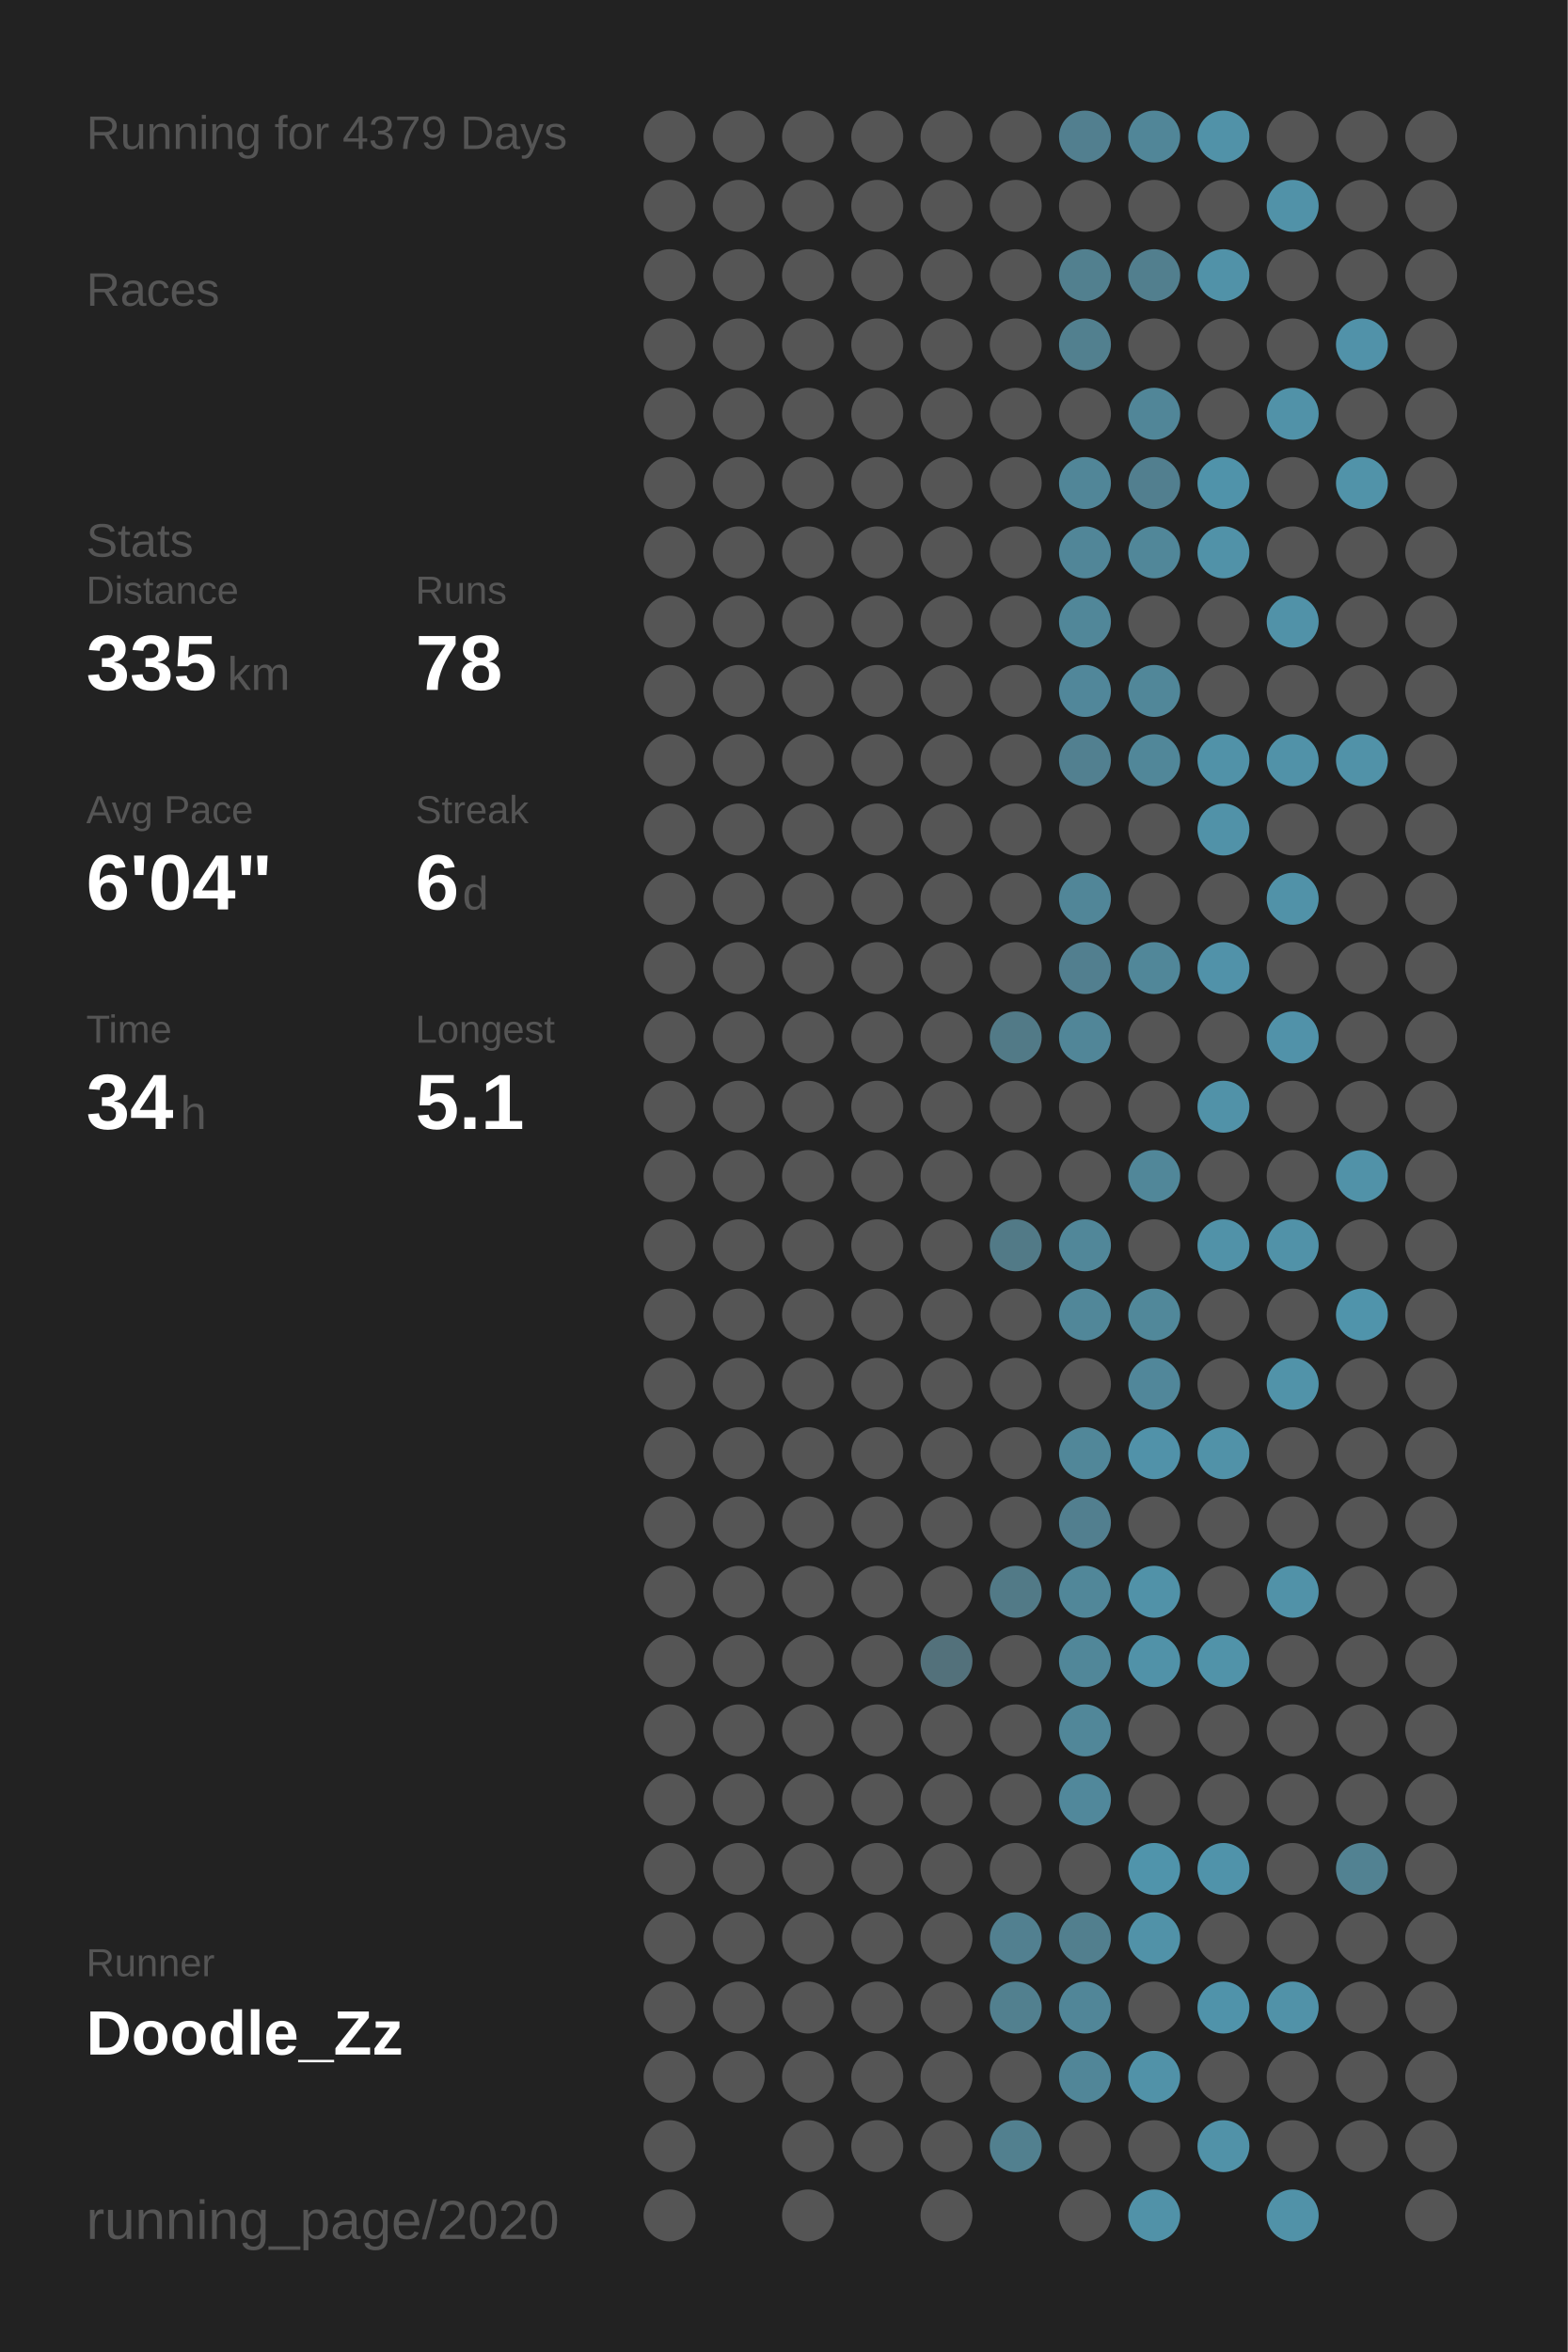
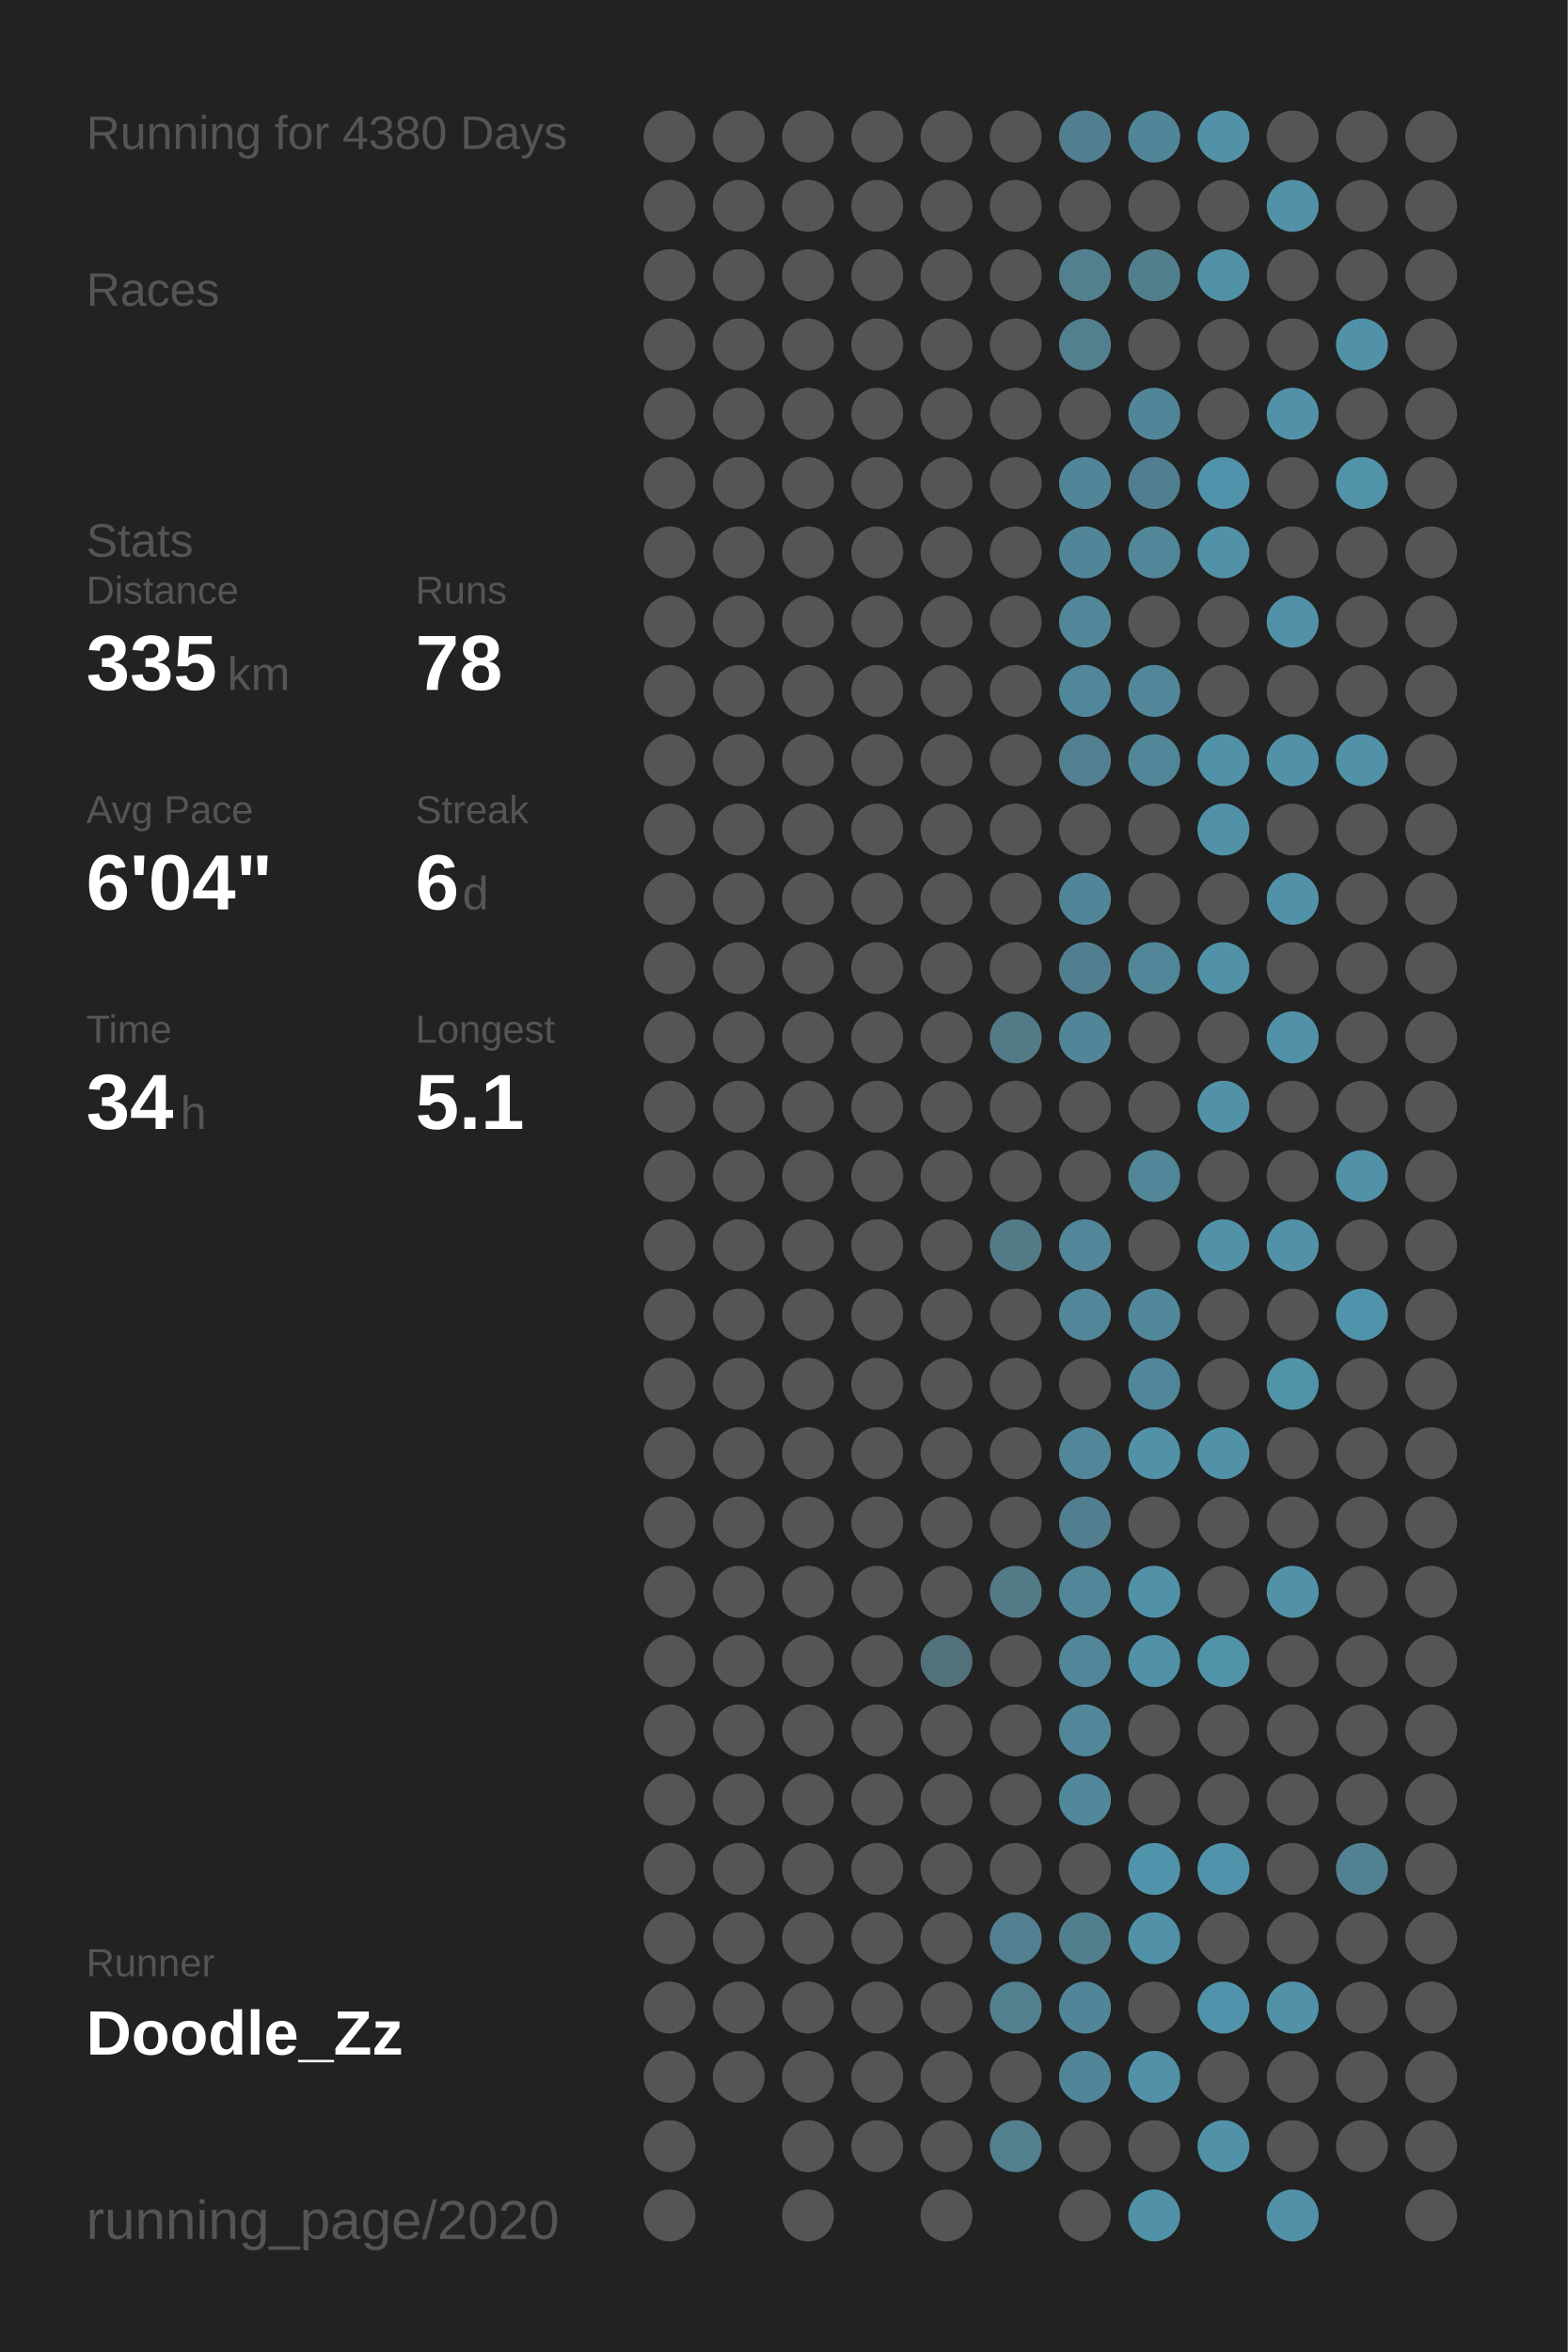
<svg xmlns="http://www.w3.org/2000/svg" baseProfile="full" height="300mm" version="1.1" viewBox="0,0,200,300" width="200mm">
  <defs />
  <rect fill="#222222" height="300" width="200" x="0" y="0" />
-   <text fill="#555555" style="font-size:6px; font-family:Arial;" x="11" y="19">Running for 4379 Days</text>
+   <text fill="#555555" style="font-size:6px; font-family:Arial;" x="11" y="19">Running for 4380 Days</text>
  <text fill="#555555" style="font-size:6px; font-family:Arial;" x="11" y="39">Races</text>
  <text fill="#555555" style="font-size:6px; font-family:Arial;" x="11" y="71">Stats</text>
  <text fill="#555555" style="font-size:5px; font-family:Arial;" x="11" y="77">Distance</text>
  <text fill="#FFFFFF" style="font-size:10px; font-family:Arial; font-weight:bold;" x="11" y="88">335</text>
  <text fill="#555555" style="font-size:6px; font-family:Arial;" x="29" y="88">km</text>
  <text fill="#555555" style="font-size:5px; font-family:Arial;" x="53" y="77">Runs</text>
  <text fill="#FFFFFF" style="font-size:10px; font-family:Arial; font-weight:bold;" x="53" y="88">78</text>
  <text fill="#555555" style="font-size:5px; font-family:Arial;" x="11" y="105">Avg Pace</text>
  <text fill="#FFFFFF" style="font-size:10px; font-family:Arial; font-weight:bold;" x="11" y="116">6'04"</text>
  <text fill="#555555" style="font-size:5px; font-family:Arial;" x="53" y="105">Streak</text>
  <text fill="#FFFFFF" style="font-size:10px; font-family:Arial; font-weight:bold;" x="53" y="116">6</text>
  <text fill="#555555" style="font-size:6px; font-family:Arial;" x="59" y="116">d</text>
  <text fill="#555555" style="font-size:5px; font-family:Arial;" x="11" y="133">Time</text>
  <text fill="#FFFFFF" style="font-size:10px; font-family:Arial; font-weight:bold;" x="11" y="144">34</text>
  <text fill="#555555" style="font-size:6px; font-family:Arial;" x="23" y="144">h</text>
  <text fill="#555555" style="font-size:5px; font-family:Arial;" x="53" y="133">Longest</text>
  <text fill="#FFFFFF" style="font-size:10px; font-family:Arial; font-weight:bold;" x="53" y="144">5.1</text>
  <text fill="#555555" style="font-size:5px; font-family:Arial;" x="11" y="252.065">Runner</text>
  <text fill="#FFFFFF" style="font-size:8px; font-family:Arial; font-weight:bold;" x="11" y="262.065">Doodle_Zz</text>
  <text fill="#555555" style="font-size:7px; font-family:Arial;" x="11" y="285.581">running_page/2020</text>
  <circle cx="85.417" cy="17.419" fill="#555555" r="3.312" />
  <circle cx="85.417" cy="26.258" fill="#555555" r="3.312" />
  <circle cx="85.417" cy="35.097" fill="#555555" r="3.312" />
  <circle cx="85.417" cy="43.935" fill="#555555" r="3.312" />
  <circle cx="85.417" cy="52.774" fill="#555555" r="3.312" />
  <circle cx="85.417" cy="61.613" fill="#555555" r="3.312" />
  <circle cx="85.417" cy="70.452" fill="#555555" r="3.312" />
  <circle cx="85.417" cy="79.29" fill="#555555" r="3.312" />
  <circle cx="85.417" cy="88.129" fill="#555555" r="3.312" />
  <circle cx="85.417" cy="96.968" fill="#555555" r="3.312" />
  <circle cx="85.417" cy="105.806" fill="#555555" r="3.312" />
  <circle cx="85.417" cy="114.645" fill="#555555" r="3.312" />
  <circle cx="85.417" cy="123.484" fill="#555555" r="3.312" />
  <circle cx="85.417" cy="132.323" fill="#555555" r="3.312" />
  <circle cx="85.417" cy="141.161" fill="#555555" r="3.312" />
  <circle cx="85.417" cy="150" fill="#555555" r="3.312" />
  <circle cx="85.417" cy="158.839" fill="#555555" r="3.312" />
  <circle cx="85.417" cy="167.677" fill="#555555" r="3.312" />
  <circle cx="85.417" cy="176.516" fill="#555555" r="3.312" />
  <circle cx="85.417" cy="185.355" fill="#555555" r="3.312" />
  <circle cx="85.417" cy="194.194" fill="#555555" r="3.312" />
  <circle cx="85.417" cy="203.032" fill="#555555" r="3.312" />
  <circle cx="85.417" cy="211.871" fill="#555555" r="3.312" />
  <circle cx="85.417" cy="220.71" fill="#555555" r="3.312" />
  <circle cx="85.417" cy="229.548" fill="#555555" r="3.312" />
  <circle cx="85.417" cy="238.387" fill="#555555" r="3.312" />
  <circle cx="85.417" cy="247.226" fill="#555555" r="3.312" />
  <circle cx="85.417" cy="256.065" fill="#555555" r="3.312" />
  <circle cx="85.417" cy="264.903" fill="#555555" r="3.312" />
  <circle cx="85.417" cy="273.742" fill="#555555" r="3.312" />
  <circle cx="85.417" cy="282.581" fill="#555555" r="3.312" />
  <circle cx="94.25" cy="17.419" fill="#555555" r="3.312" />
  <circle cx="94.25" cy="26.258" fill="#555555" r="3.312" />
  <circle cx="94.25" cy="35.097" fill="#555555" r="3.312" />
  <circle cx="94.25" cy="43.935" fill="#555555" r="3.312" />
  <circle cx="94.25" cy="52.774" fill="#555555" r="3.312" />
  <circle cx="94.25" cy="61.613" fill="#555555" r="3.312" />
  <circle cx="94.25" cy="70.452" fill="#555555" r="3.312" />
  <circle cx="94.25" cy="79.29" fill="#555555" r="3.312" />
  <circle cx="94.25" cy="88.129" fill="#555555" r="3.312" />
  <circle cx="94.25" cy="96.968" fill="#555555" r="3.312" />
  <circle cx="94.25" cy="105.806" fill="#555555" r="3.312" />
  <circle cx="94.25" cy="114.645" fill="#555555" r="3.312" />
  <circle cx="94.25" cy="123.484" fill="#555555" r="3.312" />
  <circle cx="94.25" cy="132.323" fill="#555555" r="3.312" />
  <circle cx="94.25" cy="141.161" fill="#555555" r="3.312" />
  <circle cx="94.25" cy="150" fill="#555555" r="3.312" />
  <circle cx="94.25" cy="158.839" fill="#555555" r="3.312" />
  <circle cx="94.25" cy="167.677" fill="#555555" r="3.312" />
  <circle cx="94.25" cy="176.516" fill="#555555" r="3.312" />
  <circle cx="94.25" cy="185.355" fill="#555555" r="3.312" />
  <circle cx="94.25" cy="194.194" fill="#555555" r="3.312" />
  <circle cx="94.25" cy="203.032" fill="#555555" r="3.312" />
  <circle cx="94.25" cy="211.871" fill="#555555" r="3.312" />
  <circle cx="94.25" cy="220.71" fill="#555555" r="3.312" />
  <circle cx="94.25" cy="229.548" fill="#555555" r="3.312" />
  <circle cx="94.25" cy="238.387" fill="#555555" r="3.312" />
  <circle cx="94.25" cy="247.226" fill="#555555" r="3.312" />
  <circle cx="94.25" cy="256.065" fill="#555555" r="3.312" />
  <circle cx="94.25" cy="264.903" fill="#555555" r="3.312" />
  <circle cx="103.083" cy="17.419" fill="#555555" r="3.312" />
  <circle cx="103.083" cy="26.258" fill="#555555" r="3.312" />
  <circle cx="103.083" cy="35.097" fill="#555555" r="3.312" />
  <circle cx="103.083" cy="43.935" fill="#555555" r="3.312" />
  <circle cx="103.083" cy="52.774" fill="#555555" r="3.312" />
  <circle cx="103.083" cy="61.613" fill="#555555" r="3.312" />
  <circle cx="103.083" cy="70.452" fill="#555555" r="3.312" />
  <circle cx="103.083" cy="79.29" fill="#555555" r="3.312" />
  <circle cx="103.083" cy="88.129" fill="#555555" r="3.312" />
  <circle cx="103.083" cy="96.968" fill="#555555" r="3.312" />
  <circle cx="103.083" cy="105.806" fill="#555555" r="3.312" />
  <circle cx="103.083" cy="114.645" fill="#555555" r="3.312" />
  <circle cx="103.083" cy="123.484" fill="#555555" r="3.312" />
  <circle cx="103.083" cy="132.323" fill="#555555" r="3.312" />
  <circle cx="103.083" cy="141.161" fill="#555555" r="3.312" />
  <circle cx="103.083" cy="150" fill="#555555" r="3.312" />
  <circle cx="103.083" cy="158.839" fill="#555555" r="3.312" />
  <circle cx="103.083" cy="167.677" fill="#555555" r="3.312" />
  <circle cx="103.083" cy="176.516" fill="#555555" r="3.312" />
  <circle cx="103.083" cy="185.355" fill="#555555" r="3.312" />
  <circle cx="103.083" cy="194.194" fill="#555555" r="3.312" />
  <circle cx="103.083" cy="203.032" fill="#555555" r="3.312" />
  <circle cx="103.083" cy="211.871" fill="#555555" r="3.312" />
  <circle cx="103.083" cy="220.71" fill="#555555" r="3.312" />
  <circle cx="103.083" cy="229.548" fill="#555555" r="3.312" />
  <circle cx="103.083" cy="238.387" fill="#555555" r="3.312" />
  <circle cx="103.083" cy="247.226" fill="#555555" r="3.312" />
  <circle cx="103.083" cy="256.065" fill="#555555" r="3.312" />
  <circle cx="103.083" cy="264.903" fill="#555555" r="3.312" />
  <circle cx="103.083" cy="273.742" fill="#555555" r="3.312" />
  <circle cx="103.083" cy="282.581" fill="#555555" r="3.312" />
  <circle cx="111.917" cy="17.419" fill="#555555" r="3.312" />
  <circle cx="111.917" cy="26.258" fill="#555555" r="3.312" />
  <circle cx="111.917" cy="35.097" fill="#555555" r="3.312" />
  <circle cx="111.917" cy="43.935" fill="#555555" r="3.312" />
  <circle cx="111.917" cy="52.774" fill="#555555" r="3.312" />
  <circle cx="111.917" cy="61.613" fill="#555555" r="3.312" />
  <circle cx="111.917" cy="70.452" fill="#555555" r="3.312" />
  <circle cx="111.917" cy="79.29" fill="#555555" r="3.312" />
  <circle cx="111.917" cy="88.129" fill="#555555" r="3.312" />
  <circle cx="111.917" cy="96.968" fill="#555555" r="3.312" />
  <circle cx="111.917" cy="105.806" fill="#555555" r="3.312" />
  <circle cx="111.917" cy="114.645" fill="#555555" r="3.312" />
  <circle cx="111.917" cy="123.484" fill="#555555" r="3.312" />
  <circle cx="111.917" cy="132.323" fill="#555555" r="3.312" />
  <circle cx="111.917" cy="141.161" fill="#555555" r="3.312" />
  <circle cx="111.917" cy="150" fill="#555555" r="3.312" />
  <circle cx="111.917" cy="158.839" fill="#555555" r="3.312" />
  <circle cx="111.917" cy="167.677" fill="#555555" r="3.312" />
  <circle cx="111.917" cy="176.516" fill="#555555" r="3.312" />
  <circle cx="111.917" cy="185.355" fill="#555555" r="3.312" />
  <circle cx="111.917" cy="194.194" fill="#555555" r="3.312" />
  <circle cx="111.917" cy="203.032" fill="#555555" r="3.312" />
  <circle cx="111.917" cy="211.871" fill="#555555" r="3.312" />
  <circle cx="111.917" cy="220.71" fill="#555555" r="3.312" />
  <circle cx="111.917" cy="229.548" fill="#555555" r="3.312" />
  <circle cx="111.917" cy="238.387" fill="#555555" r="3.312" />
  <circle cx="111.917" cy="247.226" fill="#555555" r="3.312" />
  <circle cx="111.917" cy="256.065" fill="#555555" r="3.312" />
  <circle cx="111.917" cy="264.903" fill="#555555" r="3.312" />
  <circle cx="111.917" cy="273.742" fill="#555555" r="3.312" />
  <circle cx="120.75" cy="17.419" fill="#555555" r="3.312" />
  <circle cx="120.75" cy="26.258" fill="#555555" r="3.312" />
  <circle cx="120.75" cy="35.097" fill="#555555" r="3.312" />
  <circle cx="120.75" cy="43.935" fill="#555555" r="3.312" />
  <circle cx="120.75" cy="52.774" fill="#555555" r="3.312" />
  <circle cx="120.75" cy="61.613" fill="#555555" r="3.312" />
  <circle cx="120.75" cy="70.452" fill="#555555" r="3.312" />
  <circle cx="120.75" cy="79.29" fill="#555555" r="3.312" />
  <circle cx="120.75" cy="88.129" fill="#555555" r="3.312" />
  <circle cx="120.75" cy="96.968" fill="#555555" r="3.312" />
  <circle cx="120.75" cy="105.806" fill="#555555" r="3.312" />
  <circle cx="120.75" cy="114.645" fill="#555555" r="3.312" />
  <circle cx="120.75" cy="123.484" fill="#555555" r="3.312" />
  <circle cx="120.75" cy="132.323" fill="#555555" r="3.312" />
  <circle cx="120.75" cy="141.161" fill="#555555" r="3.312" />
  <circle cx="120.75" cy="150" fill="#555555" r="3.312" />
  <circle cx="120.75" cy="158.839" fill="#555555" r="3.312" />
  <circle cx="120.75" cy="167.677" fill="#555555" r="3.312" />
  <circle cx="120.75" cy="176.516" fill="#555555" r="3.312" />
  <circle cx="120.75" cy="185.355" fill="#555555" r="3.312" />
  <circle cx="120.75" cy="194.194" fill="#555555" r="3.312" />
  <circle cx="120.75" cy="203.032" fill="#555555" r="3.312" />
  <circle cx="120.75" cy="211.871" fill="#53717b" r="3.312" />
  <circle cx="120.75" cy="220.71" fill="#555555" r="3.312" />
  <circle cx="120.75" cy="229.548" fill="#555555" r="3.312" />
  <circle cx="120.75" cy="238.387" fill="#555555" r="3.312" />
  <circle cx="120.75" cy="247.226" fill="#555555" r="3.312" />
  <circle cx="120.75" cy="256.065" fill="#555555" r="3.312" />
  <circle cx="120.75" cy="264.903" fill="#555555" r="3.312" />
  <circle cx="120.75" cy="273.742" fill="#555555" r="3.312" />
  <circle cx="120.75" cy="282.581" fill="#555555" r="3.312" />
  <circle cx="129.583" cy="17.419" fill="#555555" r="3.312" />
  <circle cx="129.583" cy="26.258" fill="#555555" r="3.312" />
  <circle cx="129.583" cy="35.097" fill="#555555" r="3.312" />
  <circle cx="129.583" cy="43.935" fill="#555555" r="3.312" />
  <circle cx="129.583" cy="52.774" fill="#555555" r="3.312" />
  <circle cx="129.583" cy="61.613" fill="#555555" r="3.312" />
  <circle cx="129.583" cy="70.452" fill="#555555" r="3.312" />
  <circle cx="129.583" cy="79.29" fill="#555555" r="3.312" />
  <circle cx="129.583" cy="88.129" fill="#555555" r="3.312" />
  <circle cx="129.583" cy="96.968" fill="#555555" r="3.312" />
  <circle cx="129.583" cy="105.806" fill="#555555" r="3.312" />
  <circle cx="129.583" cy="114.645" fill="#555555" r="3.312" />
  <circle cx="129.583" cy="123.484" fill="#555555" r="3.312" />
  <circle cx="129.583" cy="132.323" fill="#527a87" r="3.312" />
  <circle cx="129.583" cy="141.161" fill="#555555" r="3.312" />
  <circle cx="129.583" cy="150" fill="#555555" r="3.312" />
  <circle cx="129.583" cy="158.839" fill="#527a87" r="3.312" />
  <circle cx="129.583" cy="167.677" fill="#555555" r="3.312" />
  <circle cx="129.583" cy="176.516" fill="#555555" r="3.312" />
  <circle cx="129.583" cy="185.355" fill="#555555" r="3.312" />
  <circle cx="129.583" cy="194.194" fill="#555555" r="3.312" />
  <circle cx="129.583" cy="203.032" fill="#527a87" r="3.312" />
  <circle cx="129.583" cy="211.871" fill="#555555" r="3.312" />
  <circle cx="129.583" cy="220.71" fill="#555555" r="3.312" />
  <circle cx="129.583" cy="229.548" fill="#555555" r="3.312" />
  <circle cx="129.583" cy="238.387" fill="#555555" r="3.312" />
  <circle cx="129.583" cy="247.226" fill="#528090" r="3.312" />
  <circle cx="129.583" cy="256.065" fill="#52808f" r="3.312" />
  <circle cx="129.583" cy="264.903" fill="#555555" r="3.312" />
  <circle cx="129.583" cy="273.742" fill="#52808f" r="3.312" />
  <circle cx="138.417" cy="17.419" fill="#527f8f" r="3.312" />
  <circle cx="138.417" cy="26.258" fill="#555555" r="3.312" />
  <circle cx="138.417" cy="35.097" fill="#52808f" r="3.312" />
  <circle cx="138.417" cy="43.935" fill="#52808f" r="3.312" />
  <circle cx="138.417" cy="52.774" fill="#555555" r="3.312" />
  <circle cx="138.417" cy="61.613" fill="#518698" r="3.312" />
  <circle cx="138.417" cy="70.452" fill="#518698" r="3.312" />
  <circle cx="138.417" cy="79.29" fill="#518799" r="3.312" />
  <circle cx="138.417" cy="88.129" fill="#51879a" r="3.312" />
  <circle cx="138.417" cy="96.968" fill="#528090" r="3.312" />
  <circle cx="138.417" cy="105.806" fill="#555555" r="3.312" />
  <circle cx="138.417" cy="114.645" fill="#518698" r="3.312" />
  <circle cx="138.417" cy="123.484" fill="#527f8f" r="3.312" />
  <circle cx="138.417" cy="132.323" fill="#518698" r="3.312" />
  <circle cx="138.417" cy="141.161" fill="#555555" r="3.312" />
  <circle cx="138.417" cy="150" fill="#555555" r="3.312" />
  <circle cx="138.417" cy="158.839" fill="#518799" r="3.312" />
  <circle cx="138.417" cy="167.677" fill="#518799" r="3.312" />
  <circle cx="138.417" cy="176.516" fill="#555555" r="3.312" />
  <circle cx="138.417" cy="185.355" fill="#518799" r="3.312" />
  <circle cx="138.417" cy="194.194" fill="#527f8f" r="3.312" />
  <circle cx="138.417" cy="203.032" fill="#518799" r="3.312" />
  <circle cx="138.417" cy="211.871" fill="#518799" r="3.312" />
  <circle cx="138.417" cy="220.71" fill="#518799" r="3.312" />
  <circle cx="138.417" cy="229.548" fill="#51889b" r="3.312" />
  <circle cx="138.417" cy="238.387" fill="#555555" r="3.312" />
  <circle cx="138.417" cy="247.226" fill="#527f8e" r="3.312" />
  <circle cx="138.417" cy="256.065" fill="#518698" r="3.312" />
  <circle cx="138.417" cy="264.903" fill="#518698" r="3.312" />
  <circle cx="138.417" cy="273.742" fill="#555555" r="3.312" />
  <circle cx="138.417" cy="282.581" fill="#555555" r="3.312" />
  <circle cx="147.25" cy="17.419" fill="#518698" r="3.312" />
  <circle cx="147.25" cy="26.258" fill="#555555" r="3.312" />
  <circle cx="147.25" cy="35.097" fill="#527f8e" r="3.312" />
  <circle cx="147.25" cy="43.935" fill="#555555" r="3.312" />
  <circle cx="147.25" cy="52.774" fill="#518698" r="3.312" />
  <circle cx="147.25" cy="61.613" fill="#527f8f" r="3.312" />
  <circle cx="147.25" cy="70.452" fill="#518799" r="3.312" />
  <circle cx="147.25" cy="79.29" fill="#555555" r="3.312" />
  <circle cx="147.25" cy="88.129" fill="#518799" r="3.312" />
  <circle cx="147.25" cy="96.968" fill="#518799" r="3.312" />
  <circle cx="147.25" cy="105.806" fill="#555555" r="3.312" />
  <circle cx="147.25" cy="114.645" fill="#555555" r="3.312" />
  <circle cx="147.25" cy="123.484" fill="#518799" r="3.312" />
  <circle cx="147.25" cy="132.323" fill="#555555" r="3.312" />
  <circle cx="147.25" cy="141.161" fill="#555555" r="3.312" />
  <circle cx="147.25" cy="150" fill="#518799" r="3.312" />
  <circle cx="147.25" cy="158.839" fill="#555555" r="3.312" />
  <circle cx="147.25" cy="167.677" fill="#51889a" r="3.312" />
  <circle cx="147.25" cy="176.516" fill="#51879a" r="3.312" />
  <circle cx="147.25" cy="185.355" fill="#5192a9" r="3.312" />
  <circle cx="147.25" cy="194.194" fill="#555555" r="3.312" />
  <circle cx="147.25" cy="203.032" fill="#5192a8" r="3.312" />
  <circle cx="147.25" cy="211.871" fill="#5192a8" r="3.312" />
  <circle cx="147.25" cy="220.71" fill="#555555" r="3.312" />
  <circle cx="147.25" cy="229.548" fill="#555555" r="3.312" />
  <circle cx="147.25" cy="238.387" fill="#5094ab" r="3.312" />
  <circle cx="147.25" cy="247.226" fill="#5192a8" r="3.312" />
  <circle cx="147.25" cy="256.065" fill="#555555" r="3.312" />
  <circle cx="147.25" cy="264.903" fill="#5192a8" r="3.312" />
  <circle cx="147.25" cy="273.742" fill="#555555" r="3.312" />
  <circle cx="147.25" cy="282.581" fill="#5192a8" r="3.312" />
  <circle cx="156.083" cy="17.419" fill="#5192a8" r="3.312" />
  <circle cx="156.083" cy="26.258" fill="#555555" r="3.312" />
  <circle cx="156.083" cy="35.097" fill="#5192a8" r="3.312" />
  <circle cx="156.083" cy="43.935" fill="#555555" r="3.312" />
  <circle cx="156.083" cy="52.774" fill="#555555" r="3.312" />
  <circle cx="156.083" cy="61.613" fill="#5093aa" r="3.312" />
  <circle cx="156.083" cy="70.452" fill="#5192a8" r="3.312" />
  <circle cx="156.083" cy="79.29" fill="#555555" r="3.312" />
  <circle cx="156.083" cy="88.129" fill="#555555" r="3.312" />
  <circle cx="156.083" cy="96.968" fill="#5192a8" r="3.312" />
  <circle cx="156.083" cy="105.806" fill="#5192a8" r="3.312" />
  <circle cx="156.083" cy="114.645" fill="#555555" r="3.312" />
  <circle cx="156.083" cy="123.484" fill="#5192a9" r="3.312" />
  <circle cx="156.083" cy="132.323" fill="#555555" r="3.312" />
  <circle cx="156.083" cy="141.161" fill="#5192a8" r="3.312" />
  <circle cx="156.083" cy="150" fill="#555555" r="3.312" />
  <circle cx="156.083" cy="158.839" fill="#5192a8" r="3.312" />
  <circle cx="156.083" cy="167.677" fill="#555555" r="3.312" />
  <circle cx="156.083" cy="176.516" fill="#555555" r="3.312" />
  <circle cx="156.083" cy="185.355" fill="#5192a8" r="3.312" />
  <circle cx="156.083" cy="194.194" fill="#555555" r="3.312" />
  <circle cx="156.083" cy="203.032" fill="#555555" r="3.312" />
  <circle cx="156.083" cy="211.871" fill="#5193a9" r="3.312" />
  <circle cx="156.083" cy="220.71" fill="#555555" r="3.312" />
  <circle cx="156.083" cy="229.548" fill="#555555" r="3.312" />
  <circle cx="156.083" cy="238.387" fill="#5093aa" r="3.312" />
  <circle cx="156.083" cy="247.226" fill="#555555" r="3.312" />
  <circle cx="156.083" cy="256.065" fill="#5093aa" r="3.312" />
  <circle cx="156.083" cy="264.903" fill="#555555" r="3.312" />
  <circle cx="156.083" cy="273.742" fill="#5192a8" r="3.312" />
  <circle cx="164.917" cy="17.419" fill="#555555" r="3.312" />
  <circle cx="164.917" cy="26.258" fill="#5192a8" r="3.312" />
  <circle cx="164.917" cy="35.097" fill="#555555" r="3.312" />
  <circle cx="164.917" cy="43.935" fill="#555555" r="3.312" />
  <circle cx="164.917" cy="52.774" fill="#5192a8" r="3.312" />
  <circle cx="164.917" cy="61.613" fill="#555555" r="3.312" />
  <circle cx="164.917" cy="70.452" fill="#555555" r="3.312" />
  <circle cx="164.917" cy="79.29" fill="#5192a8" r="3.312" />
  <circle cx="164.917" cy="88.129" fill="#555555" r="3.312" />
  <circle cx="164.917" cy="96.968" fill="#5192a8" r="3.312" />
  <circle cx="164.917" cy="105.806" fill="#555555" r="3.312" />
  <circle cx="164.917" cy="114.645" fill="#5192a8" r="3.312" />
  <circle cx="164.917" cy="123.484" fill="#555555" r="3.312" />
  <circle cx="164.917" cy="132.323" fill="#5192a9" r="3.312" />
  <circle cx="164.917" cy="141.161" fill="#555555" r="3.312" />
  <circle cx="164.917" cy="150" fill="#555555" r="3.312" />
  <circle cx="164.917" cy="158.839" fill="#5192a8" r="3.312" />
  <circle cx="164.917" cy="167.677" fill="#555555" r="3.312" />
  <circle cx="164.917" cy="176.516" fill="#5193a9" r="3.312" />
  <circle cx="164.917" cy="185.355" fill="#555555" r="3.312" />
  <circle cx="164.917" cy="194.194" fill="#555555" r="3.312" />
  <circle cx="164.917" cy="203.032" fill="#5192a8" r="3.312" />
  <circle cx="164.917" cy="211.871" fill="#555555" r="3.312" />
  <circle cx="164.917" cy="220.71" fill="#555555" r="3.312" />
  <circle cx="164.917" cy="229.548" fill="#555555" r="3.312" />
  <circle cx="164.917" cy="238.387" fill="#555555" r="3.312" />
  <circle cx="164.917" cy="247.226" fill="#555555" r="3.312" />
  <circle cx="164.917" cy="256.065" fill="#5192a8" r="3.312" />
  <circle cx="164.917" cy="264.903" fill="#555555" r="3.312" />
  <circle cx="164.917" cy="273.742" fill="#555555" r="3.312" />
  <circle cx="164.917" cy="282.581" fill="#5192a8" r="3.312" />
  <circle cx="173.75" cy="17.419" fill="#555555" r="3.312" />
  <circle cx="173.75" cy="26.258" fill="#555555" r="3.312" />
  <circle cx="173.75" cy="35.097" fill="#555555" r="3.312" />
  <circle cx="173.75" cy="43.935" fill="#5192a9" r="3.312" />
  <circle cx="173.75" cy="52.774" fill="#555555" r="3.312" />
  <circle cx="173.75" cy="61.613" fill="#5193a9" r="3.312" />
  <circle cx="173.75" cy="70.452" fill="#555555" r="3.312" />
  <circle cx="173.75" cy="79.29" fill="#555555" r="3.312" />
  <circle cx="173.75" cy="88.129" fill="#555555" r="3.312" />
  <circle cx="173.75" cy="96.968" fill="#5192a8" r="3.312" />
  <circle cx="173.75" cy="105.806" fill="#555555" r="3.312" />
  <circle cx="173.75" cy="114.645" fill="#555555" r="3.312" />
  <circle cx="173.75" cy="123.484" fill="#555555" r="3.312" />
  <circle cx="173.75" cy="132.323" fill="#555555" r="3.312" />
  <circle cx="173.75" cy="141.161" fill="#555555" r="3.312" />
  <circle cx="173.75" cy="150" fill="#5192a8" r="3.312" />
  <circle cx="173.75" cy="158.839" fill="#555555" r="3.312" />
  <circle cx="173.75" cy="167.677" fill="#5094ab" r="3.312" />
  <circle cx="173.75" cy="176.516" fill="#555555" r="3.312" />
  <circle cx="173.75" cy="185.355" fill="#555555" r="3.312" />
  <circle cx="173.75" cy="194.194" fill="#555555" r="3.312" />
  <circle cx="173.75" cy="203.032" fill="#555555" r="3.312" />
  <circle cx="173.75" cy="211.871" fill="#555555" r="3.312" />
  <circle cx="173.75" cy="220.71" fill="#555555" r="3.312" />
  <circle cx="173.75" cy="229.548" fill="#555555" r="3.312" />
  <circle cx="173.75" cy="238.387" fill="#528292" r="3.312" />
  <circle cx="173.75" cy="247.226" fill="#555555" r="3.312" />
  <circle cx="173.75" cy="256.065" fill="#555555" r="3.312" />
  <circle cx="173.75" cy="264.903" fill="#555555" r="3.312" />
  <circle cx="173.75" cy="273.742" fill="#555555" r="3.312" />
  <circle cx="182.583" cy="17.419" fill="#555555" r="3.312" />
  <circle cx="182.583" cy="26.258" fill="#555555" r="3.312" />
  <circle cx="182.583" cy="35.097" fill="#555555" r="3.312" />
  <circle cx="182.583" cy="43.935" fill="#555555" r="3.312" />
  <circle cx="182.583" cy="52.774" fill="#555555" r="3.312" />
  <circle cx="182.583" cy="61.613" fill="#555555" r="3.312" />
  <circle cx="182.583" cy="70.452" fill="#555555" r="3.312" />
  <circle cx="182.583" cy="79.29" fill="#555555" r="3.312" />
  <circle cx="182.583" cy="88.129" fill="#555555" r="3.312" />
  <circle cx="182.583" cy="96.968" fill="#555555" r="3.312" />
  <circle cx="182.583" cy="105.806" fill="#555555" r="3.312" />
  <circle cx="182.583" cy="114.645" fill="#555555" r="3.312" />
  <circle cx="182.583" cy="123.484" fill="#555555" r="3.312" />
  <circle cx="182.583" cy="132.323" fill="#555555" r="3.312" />
  <circle cx="182.583" cy="141.161" fill="#555555" r="3.312" />
  <circle cx="182.583" cy="150" fill="#555555" r="3.312" />
  <circle cx="182.583" cy="158.839" fill="#555555" r="3.312" />
  <circle cx="182.583" cy="167.677" fill="#555555" r="3.312" />
  <circle cx="182.583" cy="176.516" fill="#555555" r="3.312" />
  <circle cx="182.583" cy="185.355" fill="#555555" r="3.312" />
  <circle cx="182.583" cy="194.194" fill="#555555" r="3.312" />
  <circle cx="182.583" cy="203.032" fill="#555555" r="3.312" />
  <circle cx="182.583" cy="211.871" fill="#555555" r="3.312" />
  <circle cx="182.583" cy="220.71" fill="#555555" r="3.312" />
  <circle cx="182.583" cy="229.548" fill="#555555" r="3.312" />
  <circle cx="182.583" cy="238.387" fill="#555555" r="3.312" />
  <circle cx="182.583" cy="247.226" fill="#555555" r="3.312" />
  <circle cx="182.583" cy="256.065" fill="#555555" r="3.312" />
  <circle cx="182.583" cy="264.903" fill="#555555" r="3.312" />
  <circle cx="182.583" cy="273.742" fill="#555555" r="3.312" />
  <circle cx="182.583" cy="282.581" fill="#555555" r="3.312" />
</svg>
